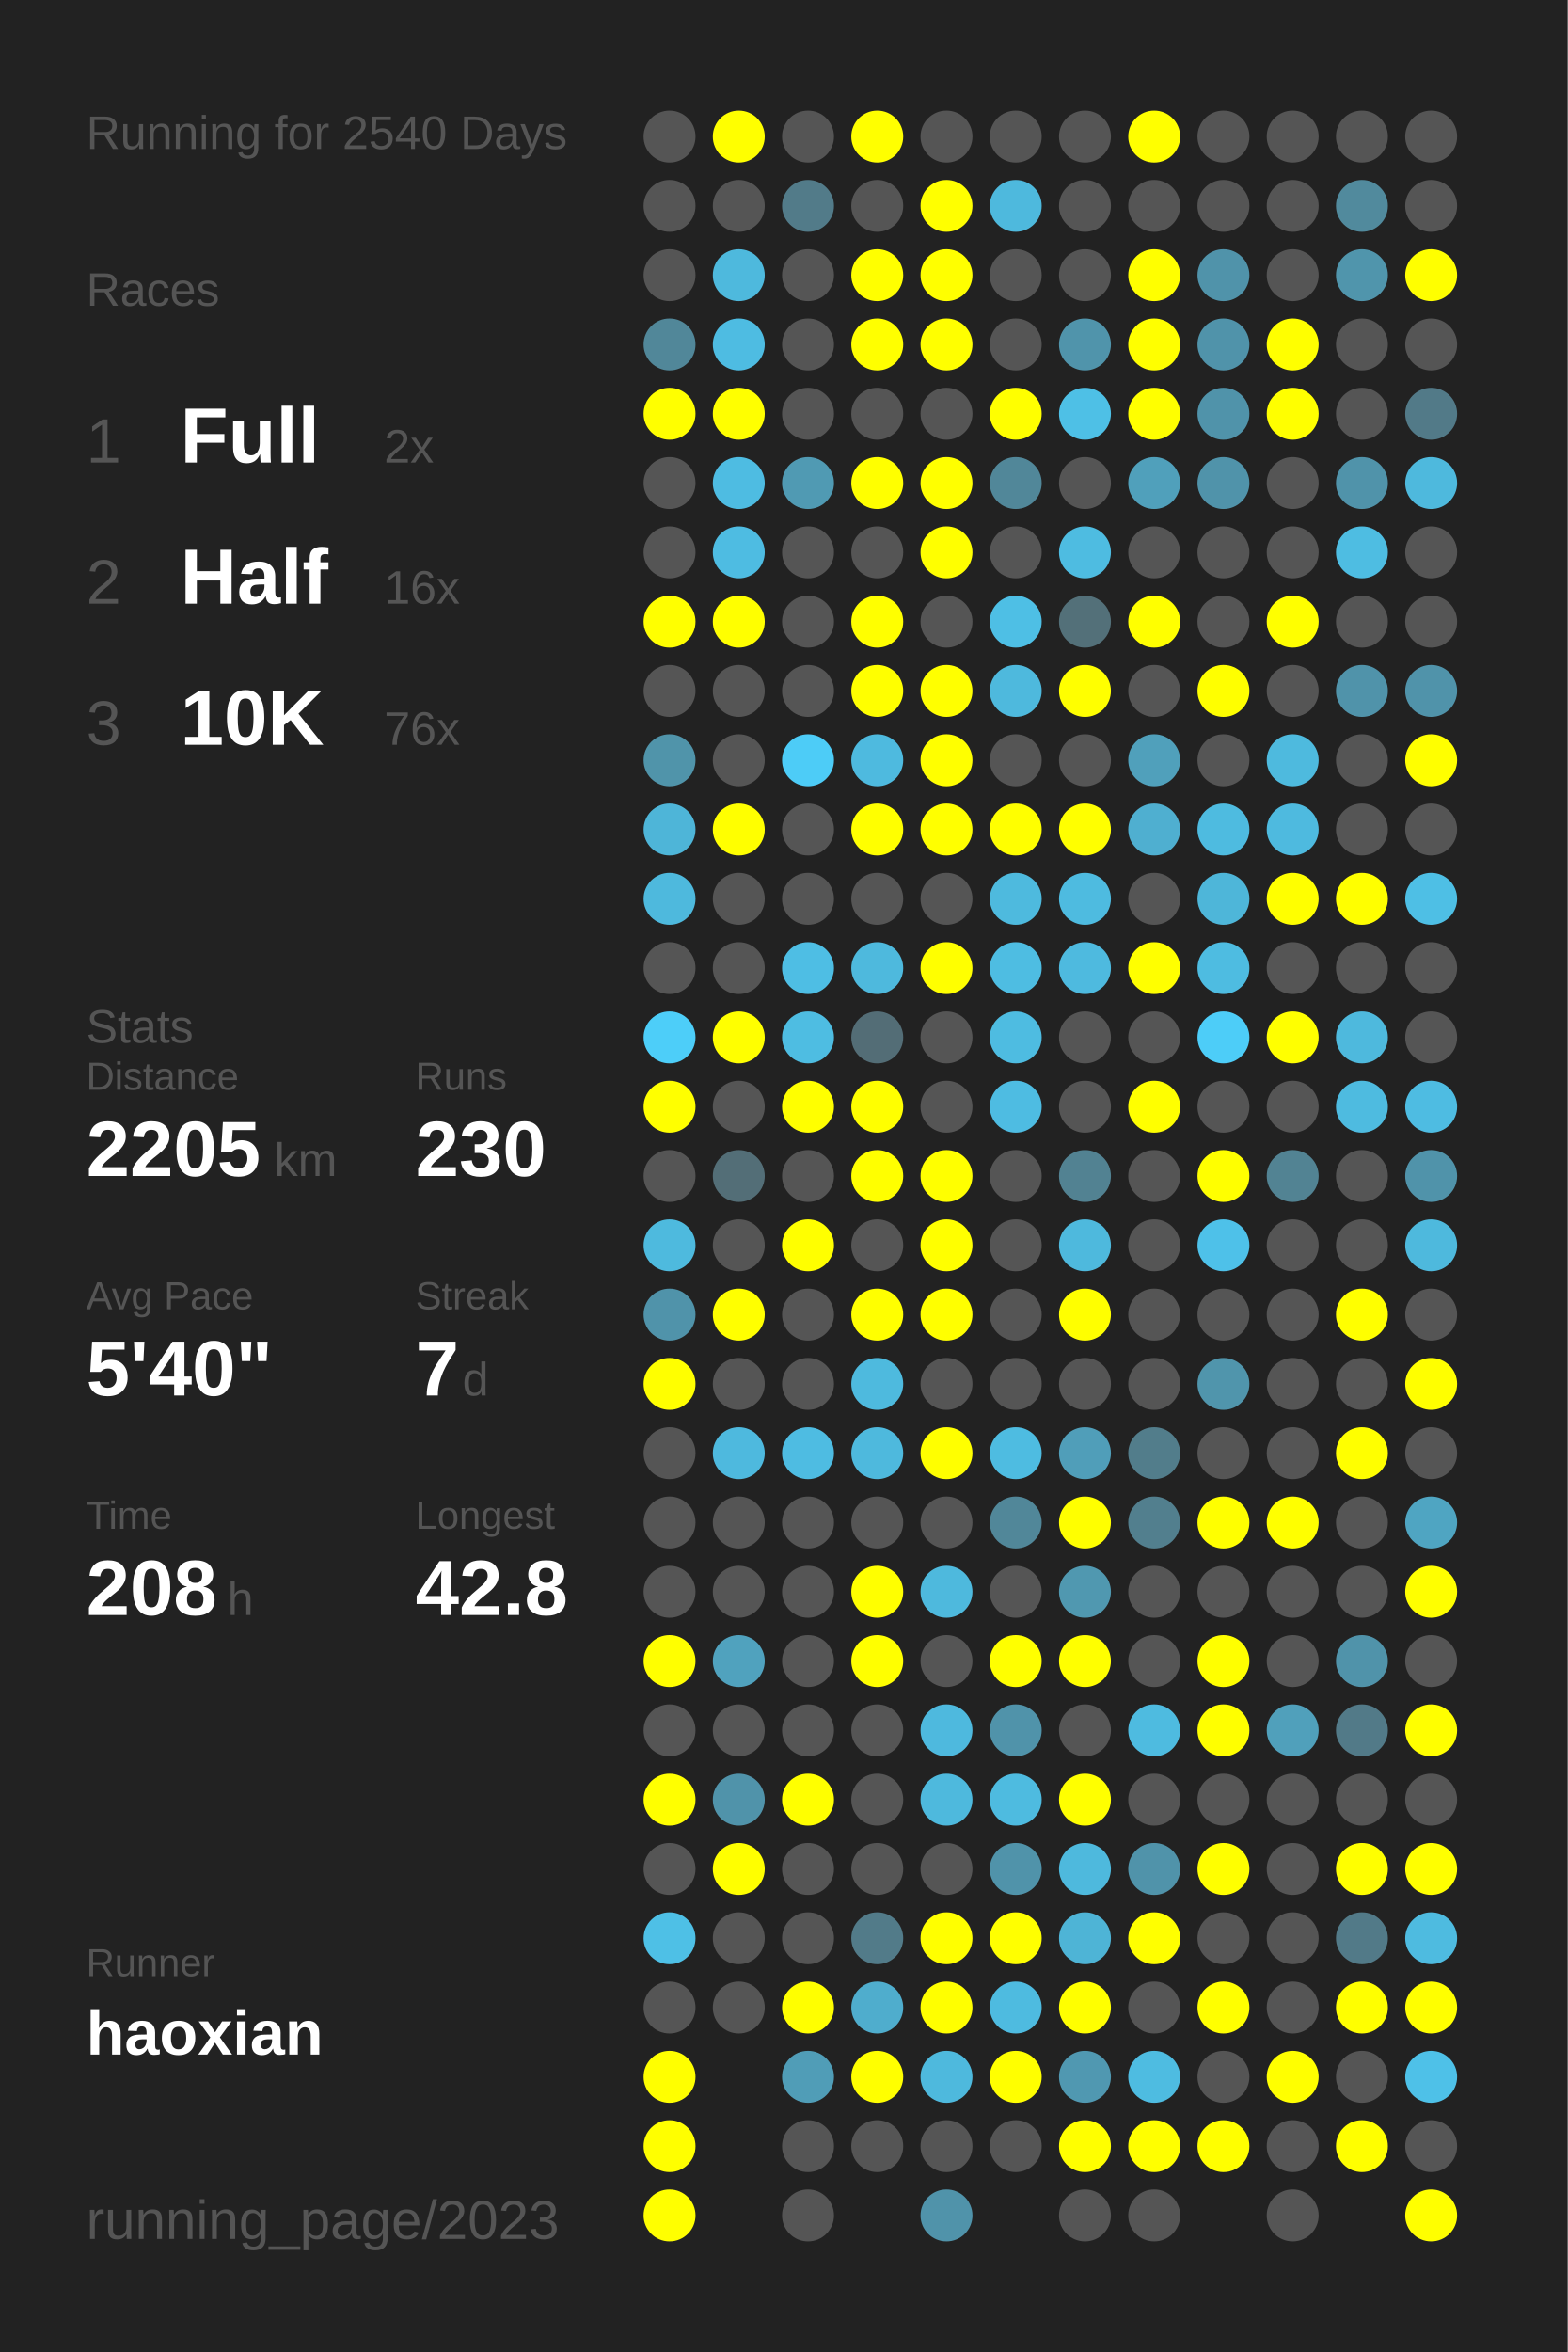
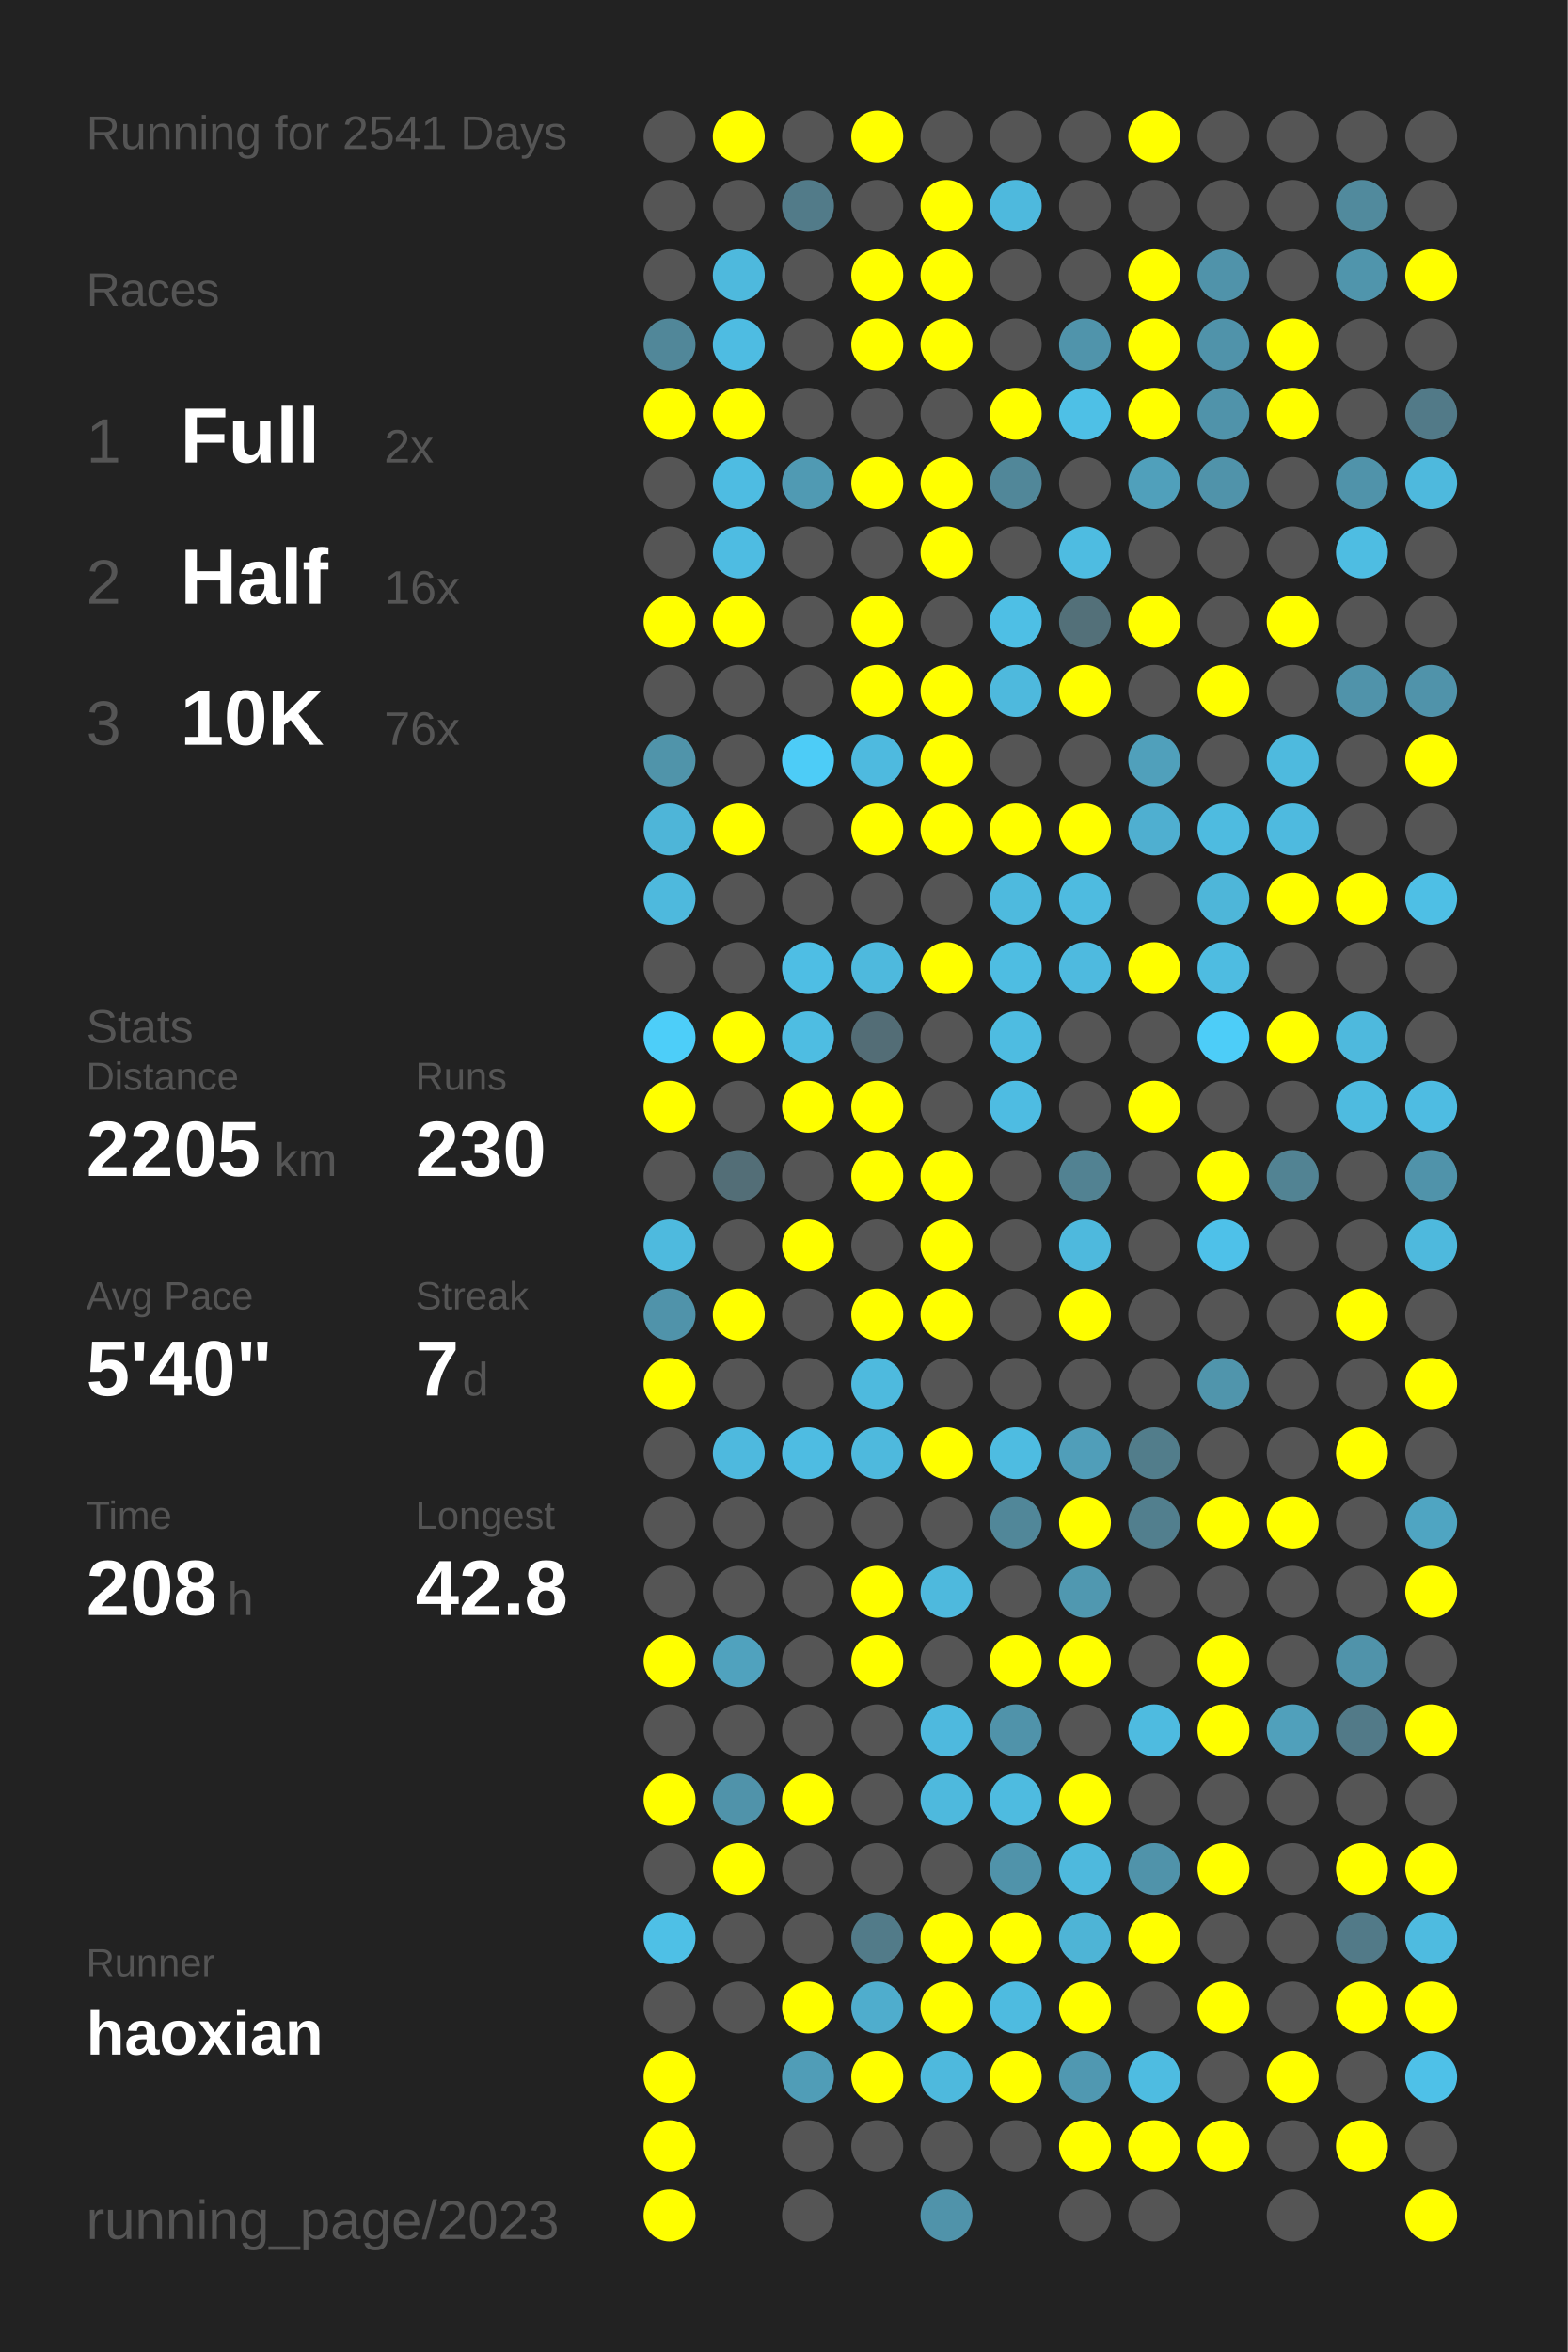
<svg xmlns="http://www.w3.org/2000/svg" baseProfile="full" height="300mm" version="1.1" viewBox="0,0,200,300" width="200mm">
  <defs />
  <rect fill="#222222" height="300" width="200" x="0" y="0" />
-   <text fill="#555555" style="font-size:6px; font-family:Arial;" x="11" y="19">Running for 2540 Days</text>
+   <text fill="#555555" style="font-size:6px; font-family:Arial;" x="11" y="19">Running for 2541 Days</text>
  <text fill="#555555" style="font-size:6px; font-family:Arial;" x="11" y="39">Races</text>
  <text fill="#555555" style="font-size:8px; font-family:Arial;" x="11" y="59">1</text>
  <text fill="#FFFFFF" style="font-size:10px; font-family:Arial; font-weight:bold;" x="23" y="59">Full</text>
  <text fill="#555555" style="font-size:6px; font-family:Arial;" x="49" y="59">2x</text>
  <text fill="#555555" style="font-size:8px; font-family:Arial;" x="11" y="77">2</text>
  <text fill="#FFFFFF" style="font-size:10px; font-family:Arial; font-weight:bold;" x="23" y="77">Half</text>
  <text fill="#555555" style="font-size:6px; font-family:Arial;" x="49" y="77">16x</text>
  <text fill="#555555" style="font-size:8px; font-family:Arial;" x="11" y="95">3</text>
  <text fill="#FFFFFF" style="font-size:10px; font-family:Arial; font-weight:bold;" x="23" y="95">10K</text>
  <text fill="#555555" style="font-size:6px; font-family:Arial;" x="49" y="95">76x</text>
  <text fill="#555555" style="font-size:6px; font-family:Arial;" x="11" y="133">Stats</text>
  <text fill="#555555" style="font-size:5px; font-family:Arial;" x="11" y="139">Distance</text>
  <text fill="#FFFFFF" style="font-size:10px; font-family:Arial; font-weight:bold;" x="11" y="150">2205</text>
  <text fill="#555555" style="font-size:6px; font-family:Arial;" x="35" y="150">km</text>
  <text fill="#555555" style="font-size:5px; font-family:Arial;" x="53" y="139">Runs</text>
  <text fill="#FFFFFF" style="font-size:10px; font-family:Arial; font-weight:bold;" x="53" y="150">230</text>
  <text fill="#555555" style="font-size:5px; font-family:Arial;" x="11" y="167">Avg Pace</text>
  <text fill="#FFFFFF" style="font-size:10px; font-family:Arial; font-weight:bold;" x="11" y="178">5'40"</text>
  <text fill="#555555" style="font-size:5px; font-family:Arial;" x="53" y="167">Streak</text>
  <text fill="#FFFFFF" style="font-size:10px; font-family:Arial; font-weight:bold;" x="53" y="178">7</text>
  <text fill="#555555" style="font-size:6px; font-family:Arial;" x="59" y="178">d</text>
  <text fill="#555555" style="font-size:5px; font-family:Arial;" x="11" y="195">Time</text>
  <text fill="#FFFFFF" style="font-size:10px; font-family:Arial; font-weight:bold;" x="11" y="206">208</text>
  <text fill="#555555" style="font-size:6px; font-family:Arial;" x="29" y="206">h</text>
  <text fill="#555555" style="font-size:5px; font-family:Arial;" x="53" y="195">Longest</text>
  <text fill="#FFFFFF" style="font-size:10px; font-family:Arial; font-weight:bold;" x="53" y="206">42.8</text>
  <text fill="#555555" style="font-size:5px; font-family:Arial;" x="11" y="252.065">Runner</text>
  <text fill="#FFFFFF" style="font-size:8px; font-family:Arial; font-weight:bold;" x="11" y="262.065">haoxian</text>
  <text fill="#555555" style="font-size:7px; font-family:Arial;" x="11" y="285.581">running_page/2023</text>
  <circle cx="85.417" cy="17.419" fill="#555555" r="3.312" />
  <circle cx="85.417" cy="26.258" fill="#555555" r="3.312" />
  <circle cx="85.417" cy="35.097" fill="#555555" r="3.312" />
  <circle cx="85.417" cy="43.935" fill="#518799" r="3.312" />
  <circle cx="85.417" cy="52.774" fill="#FFFF00" r="3.312" />
  <circle cx="85.417" cy="61.613" fill="#555555" r="3.312" />
  <circle cx="85.417" cy="70.452" fill="#555555" r="3.312" />
  <circle cx="85.417" cy="79.29" fill="#FFFF00" r="3.312" />
  <circle cx="85.417" cy="88.129" fill="#555555" r="3.312" />
  <circle cx="85.417" cy="96.968" fill="#5094aa" r="3.312" />
  <circle cx="85.417" cy="105.806" fill="#4eb5d8" r="3.312" />
  <circle cx="85.417" cy="114.645" fill="#4eb9dd" r="3.312" />
  <circle cx="85.417" cy="123.484" fill="#555555" r="3.312" />
  <circle cx="85.417" cy="132.323" fill="#4dcef9" r="3.312" />
  <circle cx="85.417" cy="141.161" fill="#FFFF00" r="3.312" />
  <circle cx="85.417" cy="150" fill="#555555" r="3.312" />
  <circle cx="85.417" cy="158.839" fill="#4ebade" r="3.312" />
  <circle cx="85.417" cy="167.677" fill="#5093aa" r="3.312" />
  <circle cx="85.417" cy="176.516" fill="#FFFF00" r="3.312" />
  <circle cx="85.417" cy="185.355" fill="#555555" r="3.312" />
  <circle cx="85.417" cy="194.194" fill="#555555" r="3.312" />
  <circle cx="85.417" cy="203.032" fill="#555555" r="3.312" />
  <circle cx="85.417" cy="211.871" fill="#FFFF00" r="3.312" />
  <circle cx="85.417" cy="220.71" fill="#555555" r="3.312" />
  <circle cx="85.417" cy="229.548" fill="#FFFF00" r="3.312" />
  <circle cx="85.417" cy="238.387" fill="#555555" r="3.312" />
  <circle cx="85.417" cy="247.226" fill="#4ec0e6" r="3.312" />
  <circle cx="85.417" cy="256.065" fill="#555555" r="3.312" />
  <circle cx="85.417" cy="264.903" fill="#FFFF00" r="3.312" />
  <circle cx="85.417" cy="273.742" fill="#FFFF00" r="3.312" />
  <circle cx="85.417" cy="282.581" fill="#FFFF00" r="3.312" />
  <circle cx="94.25" cy="17.419" fill="#FFFF00" r="3.312" />
  <circle cx="94.25" cy="26.258" fill="#555555" r="3.312" />
  <circle cx="94.25" cy="35.097" fill="#4eb9dd" r="3.312" />
  <circle cx="94.25" cy="43.935" fill="#4ebce2" r="3.312" />
  <circle cx="94.25" cy="52.774" fill="#FFFF00" r="3.312" />
  <circle cx="94.25" cy="61.613" fill="#4ebce2" r="3.312" />
  <circle cx="94.25" cy="70.452" fill="#4ebce2" r="3.312" />
  <circle cx="94.25" cy="79.29" fill="#FFFF00" r="3.312" />
  <circle cx="94.25" cy="88.129" fill="#555555" r="3.312" />
  <circle cx="94.25" cy="96.968" fill="#555555" r="3.312" />
  <circle cx="94.25" cy="105.806" fill="#FFFF00" r="3.312" />
  <circle cx="94.25" cy="114.645" fill="#555555" r="3.312" />
  <circle cx="94.25" cy="123.484" fill="#555555" r="3.312" />
  <circle cx="94.25" cy="132.323" fill="#FFFF00" r="3.312" />
  <circle cx="94.25" cy="141.161" fill="#555555" r="3.312" />
  <circle cx="94.25" cy="150" fill="#536e77" r="3.312" />
  <circle cx="94.25" cy="158.839" fill="#555555" r="3.312" />
  <circle cx="94.25" cy="167.677" fill="#FFFF00" r="3.312" />
  <circle cx="94.25" cy="176.516" fill="#555555" r="3.312" />
  <circle cx="94.25" cy="185.355" fill="#4eb9de" r="3.312" />
  <circle cx="94.25" cy="194.194" fill="#555555" r="3.312" />
  <circle cx="94.25" cy="203.032" fill="#555555" r="3.312" />
  <circle cx="94.25" cy="211.871" fill="#50a2be" r="3.312" />
  <circle cx="94.25" cy="220.71" fill="#555555" r="3.312" />
  <circle cx="94.25" cy="229.548" fill="#5093aa" r="3.312" />
  <circle cx="94.25" cy="238.387" fill="#FFFF00" r="3.312" />
  <circle cx="94.25" cy="247.226" fill="#555555" r="3.312" />
  <circle cx="94.25" cy="256.065" fill="#555555" r="3.312" />
  <circle cx="103.083" cy="17.419" fill="#555555" r="3.312" />
  <circle cx="103.083" cy="26.258" fill="#527b89" r="3.312" />
  <circle cx="103.083" cy="35.097" fill="#555555" r="3.312" />
  <circle cx="103.083" cy="43.935" fill="#555555" r="3.312" />
  <circle cx="103.083" cy="52.774" fill="#555555" r="3.312" />
  <circle cx="103.083" cy="61.613" fill="#509ab3" r="3.312" />
  <circle cx="103.083" cy="70.452" fill="#555555" r="3.312" />
  <circle cx="103.083" cy="79.29" fill="#555555" r="3.312" />
  <circle cx="103.083" cy="88.129" fill="#555555" r="3.312" />
  <circle cx="103.083" cy="96.968" fill="#4dccf7" r="3.312" />
  <circle cx="103.083" cy="105.806" fill="#555555" r="3.312" />
  <circle cx="103.083" cy="114.645" fill="#555555" r="3.312" />
  <circle cx="103.083" cy="123.484" fill="#4ebee4" r="3.312" />
  <circle cx="103.083" cy="132.323" fill="#4ebde2" r="3.312" />
  <circle cx="103.083" cy="141.161" fill="#FFFF00" r="3.312" />
  <circle cx="103.083" cy="150" fill="#555555" r="3.312" />
  <circle cx="103.083" cy="158.839" fill="#FFFF00" r="3.312" />
  <circle cx="103.083" cy="167.677" fill="#555555" r="3.312" />
  <circle cx="103.083" cy="176.516" fill="#555555" r="3.312" />
  <circle cx="103.083" cy="185.355" fill="#4ebce2" r="3.312" />
  <circle cx="103.083" cy="194.194" fill="#555555" r="3.312" />
  <circle cx="103.083" cy="203.032" fill="#555555" r="3.312" />
  <circle cx="103.083" cy="211.871" fill="#555555" r="3.312" />
  <circle cx="103.083" cy="220.71" fill="#555555" r="3.312" />
  <circle cx="103.083" cy="229.548" fill="#FFFF00" r="3.312" />
  <circle cx="103.083" cy="238.387" fill="#555555" r="3.312" />
  <circle cx="103.083" cy="247.226" fill="#555555" r="3.312" />
  <circle cx="103.083" cy="256.065" fill="#FFFF00" r="3.312" />
  <circle cx="103.083" cy="264.903" fill="#509db7" r="3.312" />
  <circle cx="103.083" cy="273.742" fill="#555555" r="3.312" />
  <circle cx="103.083" cy="282.581" fill="#555555" r="3.312" />
  <circle cx="111.917" cy="17.419" fill="#FFFF00" r="3.312" />
  <circle cx="111.917" cy="26.258" fill="#555555" r="3.312" />
  <circle cx="111.917" cy="35.097" fill="#FFFF00" r="3.312" />
  <circle cx="111.917" cy="43.935" fill="#FFFF00" r="3.312" />
  <circle cx="111.917" cy="52.774" fill="#555555" r="3.312" />
  <circle cx="111.917" cy="61.613" fill="#FFFF00" r="3.312" />
  <circle cx="111.917" cy="70.452" fill="#555555" r="3.312" />
  <circle cx="111.917" cy="79.29" fill="#FFFF00" r="3.312" />
  <circle cx="111.917" cy="88.129" fill="#FFFF00" r="3.312" />
  <circle cx="111.917" cy="96.968" fill="#4ebadf" r="3.312" />
  <circle cx="111.917" cy="105.806" fill="#FFFF00" r="3.312" />
  <circle cx="111.917" cy="114.645" fill="#555555" r="3.312" />
  <circle cx="111.917" cy="123.484" fill="#4eb9dd" r="3.312" />
  <circle cx="111.917" cy="132.323" fill="#536d76" r="3.312" />
  <circle cx="111.917" cy="141.161" fill="#FFFF00" r="3.312" />
  <circle cx="111.917" cy="150" fill="#FFFF00" r="3.312" />
  <circle cx="111.917" cy="158.839" fill="#555555" r="3.312" />
  <circle cx="111.917" cy="167.677" fill="#FFFF00" r="3.312" />
  <circle cx="111.917" cy="176.516" fill="#4ebade" r="3.312" />
  <circle cx="111.917" cy="185.355" fill="#4eb9dd" r="3.312" />
  <circle cx="111.917" cy="194.194" fill="#555555" r="3.312" />
  <circle cx="111.917" cy="203.032" fill="#FFFF00" r="3.312" />
  <circle cx="111.917" cy="211.871" fill="#FFFF00" r="3.312" />
  <circle cx="111.917" cy="220.71" fill="#555555" r="3.312" />
  <circle cx="111.917" cy="229.548" fill="#555555" r="3.312" />
  <circle cx="111.917" cy="238.387" fill="#555555" r="3.312" />
  <circle cx="111.917" cy="247.226" fill="#527b89" r="3.312" />
  <circle cx="111.917" cy="256.065" fill="#4fadcd" r="3.312" />
  <circle cx="111.917" cy="264.903" fill="#FFFF00" r="3.312" />
  <circle cx="111.917" cy="273.742" fill="#555555" r="3.312" />
  <circle cx="120.75" cy="17.419" fill="#555555" r="3.312" />
  <circle cx="120.75" cy="26.258" fill="#FFFF00" r="3.312" />
  <circle cx="120.75" cy="35.097" fill="#FFFF00" r="3.312" />
  <circle cx="120.75" cy="43.935" fill="#FFFF00" r="3.312" />
  <circle cx="120.75" cy="52.774" fill="#555555" r="3.312" />
  <circle cx="120.75" cy="61.613" fill="#FFFF00" r="3.312" />
  <circle cx="120.75" cy="70.452" fill="#FFFF00" r="3.312" />
  <circle cx="120.75" cy="79.29" fill="#555555" r="3.312" />
  <circle cx="120.75" cy="88.129" fill="#FFFF00" r="3.312" />
  <circle cx="120.75" cy="96.968" fill="#FFFF00" r="3.312" />
  <circle cx="120.75" cy="105.806" fill="#FFFF00" r="3.312" />
  <circle cx="120.75" cy="114.645" fill="#555555" r="3.312" />
  <circle cx="120.75" cy="123.484" fill="#FFFF00" r="3.312" />
  <circle cx="120.75" cy="132.323" fill="#555555" r="3.312" />
  <circle cx="120.75" cy="141.161" fill="#555555" r="3.312" />
  <circle cx="120.75" cy="150" fill="#FFFF00" r="3.312" />
  <circle cx="120.75" cy="158.839" fill="#FFFF00" r="3.312" />
  <circle cx="120.75" cy="167.677" fill="#FFFF00" r="3.312" />
  <circle cx="120.75" cy="176.516" fill="#555555" r="3.312" />
  <circle cx="120.75" cy="185.355" fill="#FFFF00" r="3.312" />
  <circle cx="120.75" cy="194.194" fill="#555555" r="3.312" />
  <circle cx="120.75" cy="203.032" fill="#4eb9dd" r="3.312" />
  <circle cx="120.75" cy="211.871" fill="#555555" r="3.312" />
  <circle cx="120.75" cy="220.71" fill="#4eb9de" r="3.312" />
  <circle cx="120.75" cy="229.548" fill="#4eb9dd" r="3.312" />
  <circle cx="120.75" cy="238.387" fill="#555555" r="3.312" />
  <circle cx="120.75" cy="247.226" fill="#FFFF00" r="3.312" />
  <circle cx="120.75" cy="256.065" fill="#FFFF00" r="3.312" />
  <circle cx="120.75" cy="264.903" fill="#4eb9dd" r="3.312" />
  <circle cx="120.75" cy="273.742" fill="#555555" r="3.312" />
  <circle cx="120.75" cy="282.581" fill="#5093aa" r="3.312" />
  <circle cx="129.583" cy="17.419" fill="#555555" r="3.312" />
  <circle cx="129.583" cy="26.258" fill="#4eb9dd" r="3.312" />
  <circle cx="129.583" cy="35.097" fill="#555555" r="3.312" />
  <circle cx="129.583" cy="43.935" fill="#555555" r="3.312" />
  <circle cx="129.583" cy="52.774" fill="#FFFF00" r="3.312" />
  <circle cx="129.583" cy="61.613" fill="#518799" r="3.312" />
  <circle cx="129.583" cy="70.452" fill="#555555" r="3.312" />
  <circle cx="129.583" cy="79.29" fill="#4ebfe5" r="3.312" />
  <circle cx="129.583" cy="88.129" fill="#4eb9dd" r="3.312" />
  <circle cx="129.583" cy="96.968" fill="#555555" r="3.312" />
  <circle cx="129.583" cy="105.806" fill="#FFFF00" r="3.312" />
  <circle cx="129.583" cy="114.645" fill="#4ebade" r="3.312" />
  <circle cx="129.583" cy="123.484" fill="#4ebde2" r="3.312" />
  <circle cx="129.583" cy="132.323" fill="#4ebce1" r="3.312" />
  <circle cx="129.583" cy="141.161" fill="#4ebce2" r="3.312" />
  <circle cx="129.583" cy="150" fill="#555555" r="3.312" />
  <circle cx="129.583" cy="158.839" fill="#555555" r="3.312" />
  <circle cx="129.583" cy="167.677" fill="#555555" r="3.312" />
  <circle cx="129.583" cy="176.516" fill="#555555" r="3.312" />
  <circle cx="129.583" cy="185.355" fill="#4ebce1" r="3.312" />
  <circle cx="129.583" cy="194.194" fill="#518799" r="3.312" />
  <circle cx="129.583" cy="203.032" fill="#555555" r="3.312" />
  <circle cx="129.583" cy="211.871" fill="#FFFF00" r="3.312" />
  <circle cx="129.583" cy="220.71" fill="#5093aa" r="3.312" />
  <circle cx="129.583" cy="229.548" fill="#4ebbe0" r="3.312" />
  <circle cx="129.583" cy="238.387" fill="#5093aa" r="3.312" />
  <circle cx="129.583" cy="247.226" fill="#FFFF00" r="3.312" />
  <circle cx="129.583" cy="256.065" fill="#4ebbe0" r="3.312" />
  <circle cx="129.583" cy="264.903" fill="#FFFF00" r="3.312" />
  <circle cx="129.583" cy="273.742" fill="#555555" r="3.312" />
  <circle cx="138.417" cy="17.419" fill="#555555" r="3.312" />
  <circle cx="138.417" cy="26.258" fill="#555555" r="3.312" />
  <circle cx="138.417" cy="35.097" fill="#555555" r="3.312" />
  <circle cx="138.417" cy="43.935" fill="#5094ab" r="3.312" />
  <circle cx="138.417" cy="52.774" fill="#4ec0e6" r="3.312" />
  <circle cx="138.417" cy="61.613" fill="#555555" r="3.312" />
  <circle cx="138.417" cy="70.452" fill="#4ebce1" r="3.312" />
  <circle cx="138.417" cy="79.29" fill="#537079" r="3.312" />
  <circle cx="138.417" cy="88.129" fill="#FFFF00" r="3.312" />
  <circle cx="138.417" cy="96.968" fill="#555555" r="3.312" />
  <circle cx="138.417" cy="105.806" fill="#FFFF00" r="3.312" />
  <circle cx="138.417" cy="114.645" fill="#4ebbe0" r="3.312" />
  <circle cx="138.417" cy="123.484" fill="#4ebadf" r="3.312" />
  <circle cx="138.417" cy="132.323" fill="#555555" r="3.312" />
  <circle cx="138.417" cy="141.161" fill="#555555" r="3.312" />
  <circle cx="138.417" cy="150" fill="#528292" r="3.312" />
  <circle cx="138.417" cy="158.839" fill="#4eb9dd" r="3.312" />
  <circle cx="138.417" cy="167.677" fill="#FFFF00" r="3.312" />
  <circle cx="138.417" cy="176.516" fill="#555555" r="3.312" />
  <circle cx="138.417" cy="185.355" fill="#509eb9" r="3.312" />
  <circle cx="138.417" cy="194.194" fill="#FFFF00" r="3.312" />
  <circle cx="138.417" cy="203.032" fill="#5098b0" r="3.312" />
  <circle cx="138.417" cy="211.871" fill="#FFFF00" r="3.312" />
  <circle cx="138.417" cy="220.71" fill="#555555" r="3.312" />
  <circle cx="138.417" cy="229.548" fill="#FFFF00" r="3.312" />
  <circle cx="138.417" cy="238.387" fill="#4eb9dd" r="3.312" />
  <circle cx="138.417" cy="247.226" fill="#4eb4d6" r="3.312" />
  <circle cx="138.417" cy="256.065" fill="#FFFF00" r="3.312" />
  <circle cx="138.417" cy="264.903" fill="#5098b1" r="3.312" />
  <circle cx="138.417" cy="273.742" fill="#FFFF00" r="3.312" />
  <circle cx="138.417" cy="282.581" fill="#555555" r="3.312" />
  <circle cx="147.25" cy="17.419" fill="#FFFF00" r="3.312" />
  <circle cx="147.25" cy="26.258" fill="#555555" r="3.312" />
  <circle cx="147.25" cy="35.097" fill="#FFFF00" r="3.312" />
  <circle cx="147.25" cy="43.935" fill="#FFFF00" r="3.312" />
  <circle cx="147.25" cy="52.774" fill="#FFFF00" r="3.312" />
  <circle cx="147.25" cy="61.613" fill="#50a0bb" r="3.312" />
  <circle cx="147.25" cy="70.452" fill="#555555" r="3.312" />
  <circle cx="147.25" cy="79.29" fill="#FFFF00" r="3.312" />
  <circle cx="147.25" cy="88.129" fill="#555555" r="3.312" />
  <circle cx="147.25" cy="96.968" fill="#50a0bb" r="3.312" />
  <circle cx="147.25" cy="105.806" fill="#4fafd0" r="3.312" />
  <circle cx="147.25" cy="114.645" fill="#555555" r="3.312" />
  <circle cx="147.25" cy="123.484" fill="#FFFF00" r="3.312" />
  <circle cx="147.25" cy="132.323" fill="#555555" r="3.312" />
  <circle cx="147.25" cy="141.161" fill="#FFFF00" r="3.312" />
  <circle cx="147.25" cy="150" fill="#555555" r="3.312" />
  <circle cx="147.25" cy="158.839" fill="#555555" r="3.312" />
  <circle cx="147.25" cy="167.677" fill="#555555" r="3.312" />
  <circle cx="147.25" cy="176.516" fill="#555555" r="3.312" />
  <circle cx="147.25" cy="185.355" fill="#527d8b" r="3.312" />
  <circle cx="147.25" cy="194.194" fill="#527f8e" r="3.312" />
  <circle cx="147.25" cy="203.032" fill="#555555" r="3.312" />
  <circle cx="147.25" cy="211.871" fill="#555555" r="3.312" />
  <circle cx="147.25" cy="220.71" fill="#4ebbe0" r="3.312" />
  <circle cx="147.25" cy="229.548" fill="#555555" r="3.312" />
  <circle cx="147.25" cy="238.387" fill="#5093aa" r="3.312" />
  <circle cx="147.25" cy="247.226" fill="#FFFF00" r="3.312" />
  <circle cx="147.25" cy="256.065" fill="#555555" r="3.312" />
  <circle cx="147.25" cy="264.903" fill="#4ebce1" r="3.312" />
  <circle cx="147.25" cy="273.742" fill="#FFFF00" r="3.312" />
  <circle cx="147.25" cy="282.581" fill="#555555" r="3.312" />
  <circle cx="156.083" cy="17.419" fill="#555555" r="3.312" />
  <circle cx="156.083" cy="26.258" fill="#555555" r="3.312" />
  <circle cx="156.083" cy="35.097" fill="#5093aa" r="3.312" />
  <circle cx="156.083" cy="43.935" fill="#5093aa" r="3.312" />
  <circle cx="156.083" cy="52.774" fill="#5093aa" r="3.312" />
  <circle cx="156.083" cy="61.613" fill="#5093aa" r="3.312" />
  <circle cx="156.083" cy="70.452" fill="#555555" r="3.312" />
  <circle cx="156.083" cy="79.29" fill="#555555" r="3.312" />
  <circle cx="156.083" cy="88.129" fill="#FFFF00" r="3.312" />
  <circle cx="156.083" cy="96.968" fill="#555555" r="3.312" />
  <circle cx="156.083" cy="105.806" fill="#4ebbe0" r="3.312" />
  <circle cx="156.083" cy="114.645" fill="#4eb6d9" r="3.312" />
  <circle cx="156.083" cy="123.484" fill="#4ebce1" r="3.312" />
  <circle cx="156.083" cy="132.323" fill="#4dcdf8" r="3.312" />
  <circle cx="156.083" cy="141.161" fill="#555555" r="3.312" />
  <circle cx="156.083" cy="150" fill="#FFFF00" r="3.312" />
  <circle cx="156.083" cy="158.839" fill="#4ec1e9" r="3.312" />
  <circle cx="156.083" cy="167.677" fill="#555555" r="3.312" />
  <circle cx="156.083" cy="176.516" fill="#5095ac" r="3.312" />
  <circle cx="156.083" cy="185.355" fill="#555555" r="3.312" />
  <circle cx="156.083" cy="194.194" fill="#FFFF00" r="3.312" />
  <circle cx="156.083" cy="203.032" fill="#555555" r="3.312" />
  <circle cx="156.083" cy="211.871" fill="#FFFF00" r="3.312" />
  <circle cx="156.083" cy="220.71" fill="#FFFF00" r="3.312" />
  <circle cx="156.083" cy="229.548" fill="#555555" r="3.312" />
  <circle cx="156.083" cy="238.387" fill="#FFFF00" r="3.312" />
  <circle cx="156.083" cy="247.226" fill="#555555" r="3.312" />
  <circle cx="156.083" cy="256.065" fill="#FFFF00" r="3.312" />
  <circle cx="156.083" cy="264.903" fill="#555555" r="3.312" />
  <circle cx="156.083" cy="273.742" fill="#FFFF00" r="3.312" />
  <circle cx="164.917" cy="17.419" fill="#555555" r="3.312" />
  <circle cx="164.917" cy="26.258" fill="#555555" r="3.312" />
  <circle cx="164.917" cy="35.097" fill="#555555" r="3.312" />
  <circle cx="164.917" cy="43.935" fill="#FFFF00" r="3.312" />
  <circle cx="164.917" cy="52.774" fill="#FFFF00" r="3.312" />
  <circle cx="164.917" cy="61.613" fill="#555555" r="3.312" />
  <circle cx="164.917" cy="70.452" fill="#555555" r="3.312" />
  <circle cx="164.917" cy="79.29" fill="#FFFF00" r="3.312" />
  <circle cx="164.917" cy="88.129" fill="#555555" r="3.312" />
  <circle cx="164.917" cy="96.968" fill="#4ebade" r="3.312" />
  <circle cx="164.917" cy="105.806" fill="#4ebadf" r="3.312" />
  <circle cx="164.917" cy="114.645" fill="#FFFF00" r="3.312" />
  <circle cx="164.917" cy="123.484" fill="#555555" r="3.312" />
  <circle cx="164.917" cy="132.323" fill="#FFFF00" r="3.312" />
  <circle cx="164.917" cy="141.161" fill="#555555" r="3.312" />
  <circle cx="164.917" cy="150" fill="#528393" r="3.312" />
  <circle cx="164.917" cy="158.839" fill="#555555" r="3.312" />
  <circle cx="164.917" cy="167.677" fill="#555555" r="3.312" />
  <circle cx="164.917" cy="176.516" fill="#555555" r="3.312" />
  <circle cx="164.917" cy="185.355" fill="#555555" r="3.312" />
  <circle cx="164.917" cy="194.194" fill="#FFFF00" r="3.312" />
  <circle cx="164.917" cy="203.032" fill="#555555" r="3.312" />
  <circle cx="164.917" cy="211.871" fill="#555555" r="3.312" />
  <circle cx="164.917" cy="220.71" fill="#50a0bb" r="3.312" />
  <circle cx="164.917" cy="229.548" fill="#555555" r="3.312" />
  <circle cx="164.917" cy="238.387" fill="#555555" r="3.312" />
  <circle cx="164.917" cy="247.226" fill="#555555" r="3.312" />
  <circle cx="164.917" cy="256.065" fill="#555555" r="3.312" />
  <circle cx="164.917" cy="264.903" fill="#FFFF00" r="3.312" />
  <circle cx="164.917" cy="273.742" fill="#555555" r="3.312" />
  <circle cx="164.917" cy="282.581" fill="#555555" r="3.312" />
  <circle cx="173.75" cy="17.419" fill="#555555" r="3.312" />
  <circle cx="173.75" cy="26.258" fill="#518a9d" r="3.312" />
  <circle cx="173.75" cy="35.097" fill="#5095ac" r="3.312" />
  <circle cx="173.75" cy="43.935" fill="#555555" r="3.312" />
  <circle cx="173.75" cy="52.774" fill="#555555" r="3.312" />
  <circle cx="173.75" cy="61.613" fill="#5093aa" r="3.312" />
  <circle cx="173.75" cy="70.452" fill="#4ebde2" r="3.312" />
  <circle cx="173.75" cy="79.29" fill="#555555" r="3.312" />
  <circle cx="173.75" cy="88.129" fill="#5093aa" r="3.312" />
  <circle cx="173.75" cy="96.968" fill="#555555" r="3.312" />
  <circle cx="173.75" cy="105.806" fill="#555555" r="3.312" />
  <circle cx="173.75" cy="114.645" fill="#FFFF00" r="3.312" />
  <circle cx="173.75" cy="123.484" fill="#555555" r="3.312" />
  <circle cx="173.75" cy="132.323" fill="#4eb9dd" r="3.312" />
  <circle cx="173.75" cy="141.161" fill="#4ebbe0" r="3.312" />
  <circle cx="173.75" cy="150" fill="#555555" r="3.312" />
  <circle cx="173.75" cy="158.839" fill="#555555" r="3.312" />
  <circle cx="173.75" cy="167.677" fill="#FFFF00" r="3.312" />
  <circle cx="173.75" cy="176.516" fill="#555555" r="3.312" />
  <circle cx="173.75" cy="185.355" fill="#FFFF00" r="3.312" />
  <circle cx="173.75" cy="194.194" fill="#555555" r="3.312" />
  <circle cx="173.75" cy="203.032" fill="#555555" r="3.312" />
  <circle cx="173.75" cy="211.871" fill="#5093aa" r="3.312" />
  <circle cx="173.75" cy="220.71" fill="#527a88" r="3.312" />
  <circle cx="173.75" cy="229.548" fill="#555555" r="3.312" />
  <circle cx="173.75" cy="238.387" fill="#FFFF00" r="3.312" />
  <circle cx="173.75" cy="247.226" fill="#527a88" r="3.312" />
  <circle cx="173.75" cy="256.065" fill="#FFFF00" r="3.312" />
  <circle cx="173.75" cy="264.903" fill="#555555" r="3.312" />
  <circle cx="173.75" cy="273.742" fill="#FFFF00" r="3.312" />
  <circle cx="182.583" cy="17.419" fill="#555555" r="3.312" />
  <circle cx="182.583" cy="26.258" fill="#555555" r="3.312" />
  <circle cx="182.583" cy="35.097" fill="#FFFF00" r="3.312" />
  <circle cx="182.583" cy="43.935" fill="#555555" r="3.312" />
  <circle cx="182.583" cy="52.774" fill="#527a88" r="3.312" />
  <circle cx="182.583" cy="61.613" fill="#4eb9dd" r="3.312" />
  <circle cx="182.583" cy="70.452" fill="#555555" r="3.312" />
  <circle cx="182.583" cy="79.29" fill="#555555" r="3.312" />
  <circle cx="182.583" cy="88.129" fill="#5093aa" r="3.312" />
  <circle cx="182.583" cy="96.968" fill="#FFFF00" r="3.312" />
  <circle cx="182.583" cy="105.806" fill="#555555" r="3.312" />
  <circle cx="182.583" cy="114.645" fill="#4ebfe5" r="3.312" />
  <circle cx="182.583" cy="123.484" fill="#555555" r="3.312" />
  <circle cx="182.583" cy="132.323" fill="#555555" r="3.312" />
  <circle cx="182.583" cy="141.161" fill="#4ebce2" r="3.312" />
  <circle cx="182.583" cy="150" fill="#5093aa" r="3.312" />
  <circle cx="182.583" cy="158.839" fill="#4eb9dd" r="3.312" />
  <circle cx="182.583" cy="167.677" fill="#555555" r="3.312" />
  <circle cx="182.583" cy="176.516" fill="#FFFF00" r="3.312" />
  <circle cx="182.583" cy="185.355" fill="#555555" r="3.312" />
  <circle cx="182.583" cy="194.194" fill="#4fa5c2" r="3.312" />
  <circle cx="182.583" cy="203.032" fill="#FFFF00" r="3.312" />
  <circle cx="182.583" cy="211.871" fill="#555555" r="3.312" />
  <circle cx="182.583" cy="220.71" fill="#FFFF00" r="3.312" />
  <circle cx="182.583" cy="229.548" fill="#555555" r="3.312" />
  <circle cx="182.583" cy="238.387" fill="#FFFF00" r="3.312" />
  <circle cx="182.583" cy="247.226" fill="#4ebbe0" r="3.312" />
  <circle cx="182.583" cy="256.065" fill="#FFFF00" r="3.312" />
  <circle cx="182.583" cy="264.903" fill="#4ec1e8" r="3.312" />
  <circle cx="182.583" cy="273.742" fill="#555555" r="3.312" />
  <circle cx="182.583" cy="282.581" fill="#FFFF00" r="3.312" />
</svg>
